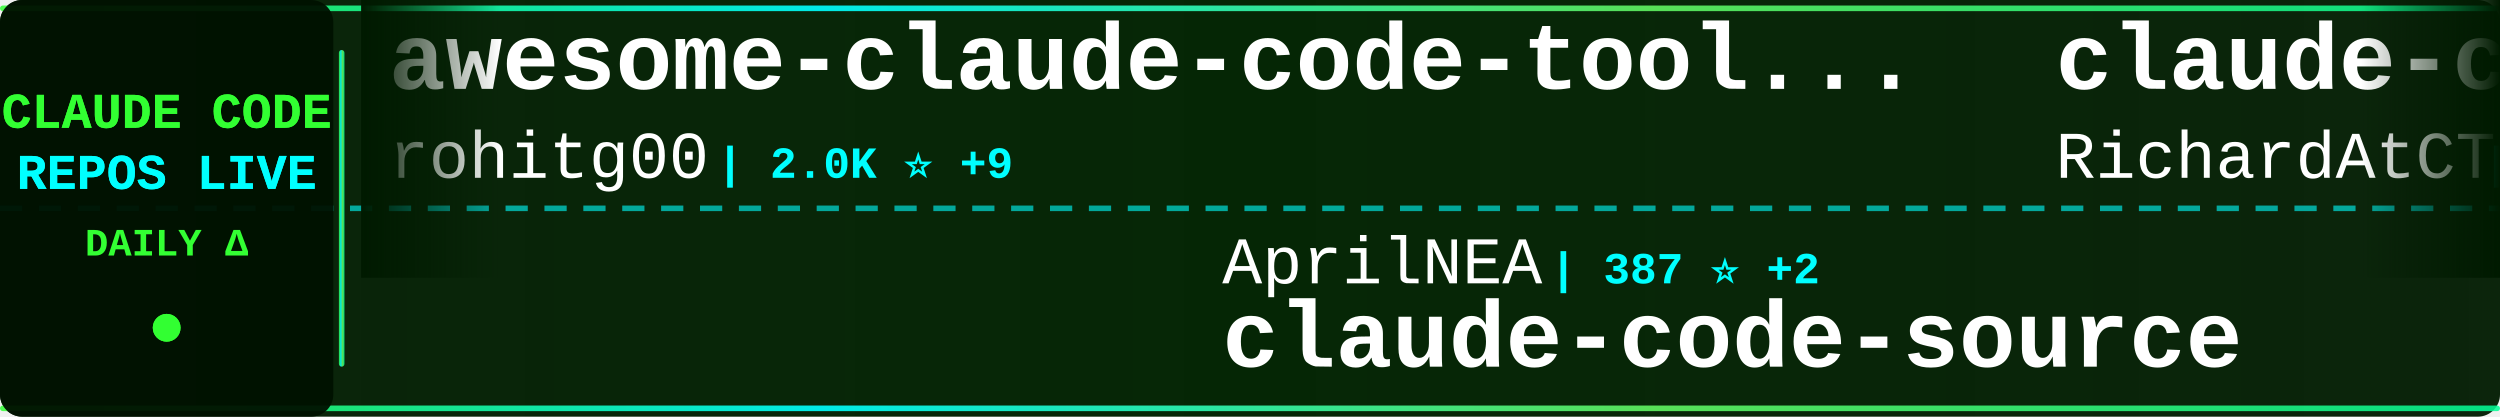
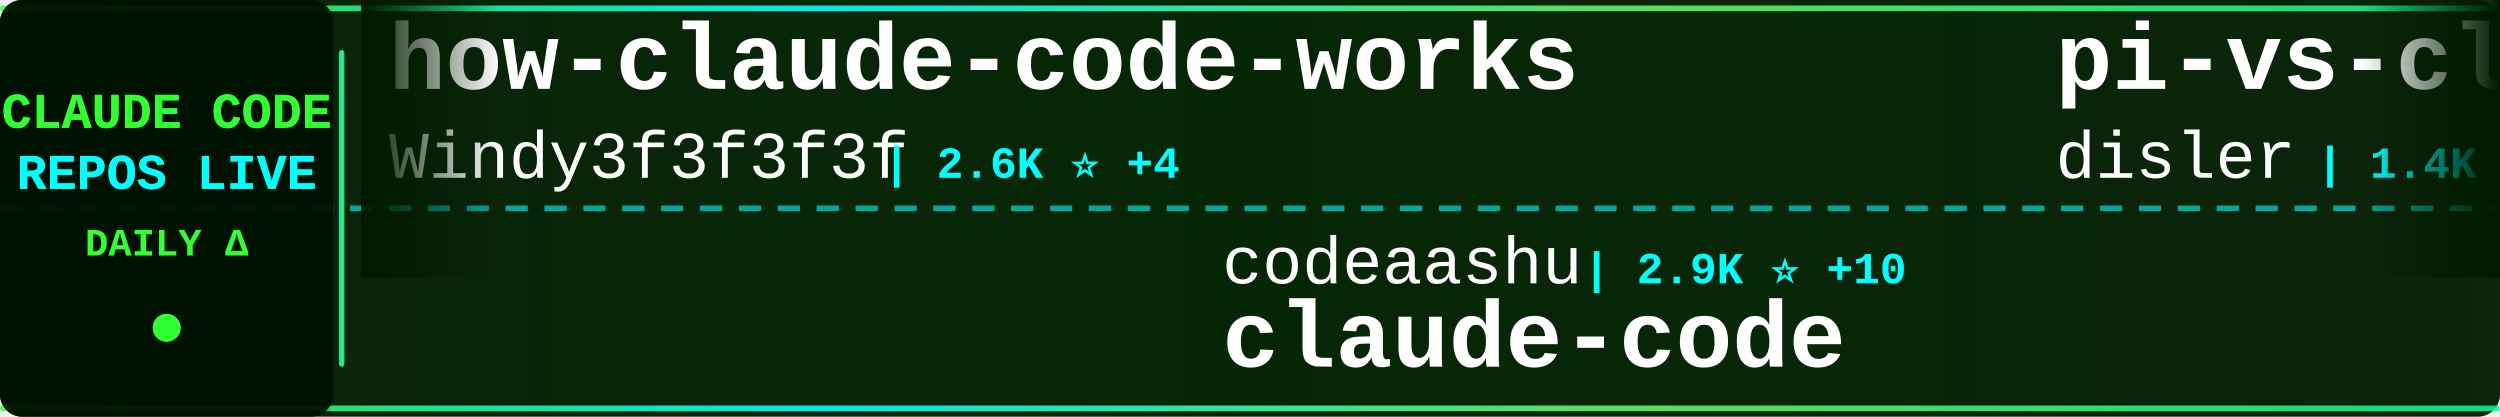
<svg xmlns="http://www.w3.org/2000/svg" width="900" height="150">
  <defs>
    <linearGradient id="tickerBg" x1="0%" y1="0%" x2="100%" y2="0%">
      <stop offset="0%" style="stop-color:#001a00;stop-opacity:0.95" />
      <stop offset="50%" style="stop-color:#002200;stop-opacity:0.98" />
      <stop offset="100%" style="stop-color:#001a00;stop-opacity:0.95" />
    </linearGradient>
    <linearGradient id="borderGrad" x1="0%" y1="0%" x2="100%" y2="0%">
      <stop offset="0%" style="stop-color:#33ff33;stop-opacity:0.85">
        <animate attributeName="stop-opacity" values="0.85;1;0.85" dur="2s" repeatCount="indefinite" />
      </stop>
      <stop offset="33%" style="stop-color:#00ffff;stop-opacity:0.9">
        <animate attributeName="stop-opacity" values="0.9;1;0.9" dur="2.2s" repeatCount="indefinite" />
      </stop>
      <stop offset="66%" style="stop-color:#66ff66;stop-opacity:0.85">
        <animate attributeName="stop-opacity" values="0.85;1;0.85" dur="1.8s" repeatCount="indefinite" />
      </stop>
      <stop offset="100%" style="stop-color:#00ff99;stop-opacity:0.85">
        <animate attributeName="stop-opacity" values="0.85;1;0.85" dur="2s" repeatCount="indefinite" />
      </stop>
    </linearGradient>
    <filter id="textGlow">
      <feGaussianBlur stdDeviation="0.1" result="coloredBlur" />
      <feMerge>
        <feMergeNode in="coloredBlur" />
        <feMergeNode in="SourceGraphic" />
      </feMerge>
    </filter>
    <filter id="metricGlow">
      <feGaussianBlur stdDeviation="0.2" result="coloredBlur" />
      <feMerge>
        <feMergeNode in="coloredBlur" />
        <feMergeNode in="SourceGraphic" />
      </feMerge>
    </filter>
    <linearGradient id="leftFade" x1="0%" y1="0%" x2="100%" y2="0%">
      <stop offset="0%" style="stop-color:#001a00;stop-opacity:1" />
      <stop offset="100%" style="stop-color:#001a00;stop-opacity:0" />
    </linearGradient>
    <linearGradient id="rightFade" x1="0%" y1="0%" x2="100%" y2="0%">
      <stop offset="0%" style="stop-color:#001a00;stop-opacity:0" />
      <stop offset="100%" style="stop-color:#001a00;stop-opacity:1" />
    </linearGradient>
  </defs>
  <rect width="900" height="150" fill="url(#tickerBg)" rx="8" />
  <rect x="0" y="2" width="900" height="2" fill="url(#borderGrad)" rx="1" />
  <rect x="0" y="146" width="900" height="2" fill="url(#borderGrad)" rx="1" />
  <line x1="0" y1="75" x2="900" y2="75" stroke="#00ffff" stroke-width="2" stroke-dasharray="8 6" opacity="0.6" />
  <rect x="0" y="0" width="120" height="150" fill="#001100" opacity="0.95" rx="8" />
  <text x="60" y="46" font-family="'Courier New', monospace" font-size="18" font-weight="bold" fill="#33ff33" text-anchor="middle" filter="url(#textGlow)">
    CLAUDE CODE
  </text>
  <text x="60" y="68" font-family="'Courier New', monospace" font-size="18" font-weight="bold" fill="#00ffff" text-anchor="middle" filter="url(#textGlow)">
    REPOS LIVE
  </text>
  <text x="60" y="92" font-family="'Courier New', monospace" font-size="14" font-weight="bold" fill="#33ff33" text-anchor="middle">
    DAILY Δ
  </text>
  <circle cx="60" cy="118" r="5" fill="#33ff33" filter="url(#metricGlow)">
    <animate attributeName="r" values="4;6;4" dur="1.5s" repeatCount="indefinite" />
    <animate attributeName="opacity" values="0.6;1;0.6" dur="1.5s" repeatCount="indefinite" />
  </circle>
  <rect x="122" y="18" width="2" height="114" fill="url(#borderGrad)" rx="1" />
  <clipPath id="tickerClip">
    <rect x="130" y="0" width="770" height="150" />
  </clipPath>
  <g clip-path="url(#tickerClip)">
    <g id="tickerItems">
      <animateTransform attributeName="transform" attributeType="XML" type="translate" from="0 0" to="-3000 0" dur="54s" repeatCount="indefinite" />
      <g transform="translate(0, 0)">
-         <text x="140" y="32" font-family="'Courier New', monospace" font-size="34" font-weight="bold" fill="#ffffff">awesome-claude-code-tool...</text>
-         <text x="140" y="64" font-family="'Courier New', monospace" font-size="24" font-weight="normal" fill="#ffffff" opacity="1.0">rohitg00</text>
-         <text x="258" y="64" font-family="'Courier New', monospace" font-size="16" font-weight="bold" fill="#00ffff"> | 2.0K ⭐ +9</text>
+         <text x="140" y="32" font-family="'Courier New', monospace" font-size="34" font-weight="bold" fill="#ffffff">how-claude-code-works</text>
+         <text x="140" y="64" font-family="'Courier New', monospace" font-size="24" font-weight="normal" fill="#ffffff" opacity="1.0">Windy3f3f3f3f</text>
+         <text x="318" y="64" font-family="'Courier New', monospace" font-size="16" font-weight="bold" fill="#00ffff"> | 2.6K ⭐ +4</text>
      </g>
      <g transform="translate(300, 0)">
-         <text x="140" y="102" font-family="'Courier New', monospace" font-size="24" font-weight="normal" fill="#ffffff" opacity="1.0">AprilNEA</text>
-         <text x="258" y="102" font-family="'Courier New', monospace" font-size="16" font-weight="bold" fill="#00ffff"> | 387 ⭐ +2</text>
+         <text x="140" y="102" font-family="'Courier New', monospace" font-size="24" font-weight="normal" fill="#ffffff" opacity="1.0">codeaashu</text>
+         <text x="270" y="102" font-family="'Courier New', monospace" font-size="16" font-weight="bold" fill="#00ffff"> | 2.9K ⭐ +10</text>
+         <text x="140" y="132" font-family="'Courier New', monospace" font-size="34" font-weight="bold" fill="#ffffff">claude-code</text>
+       </g>
+       <g transform="translate(600, 0)">
+         <text x="140" y="32" font-family="'Courier New', monospace" font-size="34" font-weight="bold" fill="#ffffff">pi-vs-claude-code</text>
+         <text x="140" y="64" font-family="'Courier New', monospace" font-size="24" font-weight="normal" fill="#ffffff" opacity="1.0">disler</text>
+         <text x="234" y="64" font-family="'Courier New', monospace" font-size="16" font-weight="bold" fill="#00ffff"> | 1.4K ⭐ +2</text>
+       </g>
+       <g transform="translate(900, 0)">
+         <text x="140" y="102" font-family="'Courier New', monospace" font-size="24" font-weight="normal" fill="#ffffff" opacity="1.0">jarmuine</text>
+         <text x="258" y="102" font-family="'Courier New', monospace" font-size="16" font-weight="bold" fill="#00ffff"> | 2.2K ⭐ +1</text>
+         <text x="140" y="132" font-family="'Courier New', monospace" font-size="34" font-weight="bold" fill="#ffffff">claude-code</text>
+       </g>
+       <g transform="translate(1200, 0)">
+         <text x="140" y="32" font-family="'Courier New', monospace" font-size="34" font-weight="bold" fill="#ffffff">claude-code-best-practic...</text>
+         <text x="140" y="64" font-family="'Courier New', monospace" font-size="24" font-weight="normal" fill="#ffffff" opacity="1.0">shanraisshan</text>
+         <text x="306" y="64" font-family="'Courier New', monospace" font-size="16" font-weight="bold" fill="#00ffff"> | 57.6K ⭐ +86</text>
+       </g>
+       <g transform="translate(1500, 0)">
+         <text x="140" y="102" font-family="'Courier New', monospace" font-size="24" font-weight="normal" fill="#ffffff" opacity="1.0">hangsman</text>
+         <text x="258" y="102" font-family="'Courier New', monospace" font-size="16" font-weight="bold" fill="#00ffff"> | 785 ⭐ +1</text>
        <text x="140" y="132" font-family="'Courier New', monospace" font-size="34" font-weight="bold" fill="#ffffff">claude-code-source</text>
      </g>
-       <g transform="translate(600, 0)">
-         <text x="140" y="32" font-family="'Courier New', monospace" font-size="34" font-weight="bold" fill="#ffffff">claude-code-telegram</text>
-         <text x="140" y="64" font-family="'Courier New', monospace" font-size="24" font-weight="normal" fill="#ffffff" opacity="1.0">RichardAtCT</text>
-         <text x="294" y="64" font-family="'Courier New', monospace" font-size="16" font-weight="bold" fill="#00ffff"> | 2.7K ⭐ +1</text>
+       <g transform="translate(1800, 0)">
+         <text x="140" y="32" font-family="'Courier New', monospace" font-size="34" font-weight="bold" fill="#ffffff">claude_code_src</text>
+         <text x="140" y="64" font-family="'Courier New', monospace" font-size="24" font-weight="normal" fill="#ffffff" opacity="1.0">ponponon</text>
+         <text x="258" y="64" font-family="'Courier New', monospace" font-size="16" font-weight="bold" fill="#00ffff"> | 2.3K ⭐ +1</text>
      </g>
-       <g transform="translate(900, 0)">
-         <text x="140" y="102" font-family="'Courier New', monospace" font-size="24" font-weight="normal" fill="#ffffff" opacity="1.0">Donchitos</text>
-         <text x="270" y="102" font-family="'Courier New', monospace" font-size="16" font-weight="bold" fill="#00ffff"> | 21.5K ⭐ +80</text>
-         <text x="140" y="132" font-family="'Courier New', monospace" font-size="34" font-weight="bold" fill="#ffffff">Claude-Code-Game-Studios</text>
+       <g transform="translate(2100, 0)">
+         <text x="140" y="102" font-family="'Courier New', monospace" font-size="24" font-weight="normal" fill="#ffffff" opacity="1.0">Yeachan-Heo</text>
+         <text x="294" y="102" font-family="'Courier New', monospace" font-size="16" font-weight="bold" fill="#00ffff"> | 36.3K ⭐ +53</text>
+         <text x="140" y="132" font-family="'Courier New', monospace" font-size="34" font-weight="bold" fill="#ffffff">oh-my-claudecode</text>
      </g>
-       <g transform="translate(1200, 0)">
-         <text x="140" y="32" font-family="'Courier New', monospace" font-size="34" font-weight="bold" fill="#ffffff">Claude-Code-Workflow</text>
-         <text x="140" y="64" font-family="'Courier New', monospace" font-size="24" font-weight="normal" fill="#ffffff" opacity="1.0">catlog22</text>
-         <text x="258" y="64" font-family="'Courier New', monospace" font-size="16" font-weight="bold" fill="#00ffff"> | 2.1K ⭐ +1</text>
+       <g transform="translate(2400, 0)">
+         <text x="140" y="32" font-family="'Courier New', monospace" font-size="34" font-weight="bold" fill="#ffffff">claude-code-source</text>
+         <text x="140" y="64" font-family="'Courier New', monospace" font-size="24" font-weight="normal" fill="#ffffff" opacity="1.0">JrCx7scC</text>
+         <text x="258" y="64" font-family="'Courier New', monospace" font-size="16" font-weight="bold" fill="#00ffff"> | 370 ⭐</text>
      </g>
-       <g transform="translate(1500, 0)">
-         <text x="140" y="102" font-family="'Courier New', monospace" font-size="24" font-weight="normal" fill="#ffffff" opacity="1.0">T-Lab-CUHKSZ</text>
-         <text x="306" y="102" font-family="'Courier New', monospace" font-size="16" font-weight="bold" fill="#00ffff"> | 318 ⭐ +1</text>
+       <g transform="translate(2700, 0)">
+         <text x="140" y="102" font-family="'Courier New', monospace" font-size="24" font-weight="normal" fill="#ffffff" opacity="1.0">OneRedOak</text>
+         <text x="270" y="102" font-family="'Courier New', monospace" font-size="16" font-weight="bold" fill="#00ffff"> | 3.8K ⭐</text>
+         <text x="140" y="132" font-family="'Courier New', monospace" font-size="34" font-weight="bold" fill="#ffffff">claude-code-workflows</text>
+       </g>
+       <g transform="translate(3000, 0)">
+         <text x="140" y="32" font-family="'Courier New', monospace" font-size="34" font-weight="bold" fill="#ffffff">how-claude-code-works</text>
+         <text x="140" y="64" font-family="'Courier New', monospace" font-size="24" font-weight="normal" fill="#ffffff" opacity="1.0">Windy3f3f3f3f</text>
+         <text x="318" y="64" font-family="'Courier New', monospace" font-size="16" font-weight="bold" fill="#00ffff"> | 2.6K ⭐ +4</text>
+       </g>
+       <g transform="translate(3300, 0)">
+         <text x="140" y="102" font-family="'Courier New', monospace" font-size="24" font-weight="normal" fill="#ffffff" opacity="1.0">codeaashu</text>
+         <text x="270" y="102" font-family="'Courier New', monospace" font-size="16" font-weight="bold" fill="#00ffff"> | 2.9K ⭐ +10</text>
        <text x="140" y="132" font-family="'Courier New', monospace" font-size="34" font-weight="bold" fill="#ffffff">claude-code</text>
      </g>
-       <g transform="translate(1800, 0)">
-         <text x="140" y="32" font-family="'Courier New', monospace" font-size="34" font-weight="bold" fill="#ffffff">claude-coder</text>
-         <text x="140" y="64" font-family="'Courier New', monospace" font-size="24" font-weight="normal" fill="#ffffff" opacity="1.0">kodu-ai</text>
-         <text x="246" y="64" font-family="'Courier New', monospace" font-size="16" font-weight="bold" fill="#00ffff"> | 5.3K ⭐</text>
-       </g>
-       <g transform="translate(2100, 0)">
-         <text x="140" y="102" font-family="'Courier New', monospace" font-size="24" font-weight="normal" fill="#ffffff" opacity="1.0">Hyper66666</text>
-         <text x="282" y="102" font-family="'Courier New', monospace" font-size="16" font-weight="bold" fill="#00ffff"> | 215 ⭐</text>
-         <text x="140" y="132" font-family="'Courier New', monospace" font-size="34" font-weight="bold" fill="#ffffff">claude-code-sourcemap</text>
-       </g>
-       <g transform="translate(2400, 0)">
-         <text x="140" y="32" font-family="'Courier New', monospace" font-size="34" font-weight="bold" fill="#ffffff">claude-code-cli</text>
-         <text x="140" y="64" font-family="'Courier New', monospace" font-size="24" font-weight="normal" fill="#ffffff" opacity="1.0">huangserva</text>
-         <text x="282" y="64" font-family="'Courier New', monospace" font-size="16" font-weight="bold" fill="#00ffff"> | 604 ⭐ +1</text>
-       </g>
-       <g transform="translate(2700, 0)">
-         <text x="140" y="102" font-family="'Courier New', monospace" font-size="24" font-weight="normal" fill="#ffffff" opacity="1.0">Yuyz0112</text>
-         <text x="258" y="102" font-family="'Courier New', monospace" font-size="16" font-weight="bold" fill="#00ffff"> | 2.4K ⭐ +1</text>
-         <text x="140" y="132" font-family="'Courier New', monospace" font-size="34" font-weight="bold" fill="#ffffff">claude-code-reverse</text>
-       </g>
-       <g transform="translate(3000, 0)">
-         <text x="140" y="32" font-family="'Courier New', monospace" font-size="34" font-weight="bold" fill="#ffffff">awesome-claude-code-tool...</text>
-         <text x="140" y="64" font-family="'Courier New', monospace" font-size="24" font-weight="normal" fill="#ffffff" opacity="1.0">rohitg00</text>
-         <text x="258" y="64" font-family="'Courier New', monospace" font-size="16" font-weight="bold" fill="#00ffff"> | 2.0K ⭐ +9</text>
-       </g>
-       <g transform="translate(3300, 0)">
-         <text x="140" y="102" font-family="'Courier New', monospace" font-size="24" font-weight="normal" fill="#ffffff" opacity="1.0">AprilNEA</text>
-         <text x="258" y="102" font-family="'Courier New', monospace" font-size="16" font-weight="bold" fill="#00ffff"> | 387 ⭐ +2</text>
-         <text x="140" y="132" font-family="'Courier New', monospace" font-size="34" font-weight="bold" fill="#ffffff">claude-code-source</text>
-       </g>
      <g transform="translate(3600, 0)">
-         <text x="140" y="32" font-family="'Courier New', monospace" font-size="34" font-weight="bold" fill="#ffffff">claude-code-telegram</text>
-         <text x="140" y="64" font-family="'Courier New', monospace" font-size="24" font-weight="normal" fill="#ffffff" opacity="1.0">RichardAtCT</text>
-         <text x="294" y="64" font-family="'Courier New', monospace" font-size="16" font-weight="bold" fill="#00ffff"> | 2.7K ⭐ +1</text>
+         <text x="140" y="32" font-family="'Courier New', monospace" font-size="34" font-weight="bold" fill="#ffffff">pi-vs-claude-code</text>
+         <text x="140" y="64" font-family="'Courier New', monospace" font-size="24" font-weight="normal" fill="#ffffff" opacity="1.0">disler</text>
+         <text x="234" y="64" font-family="'Courier New', monospace" font-size="16" font-weight="bold" fill="#00ffff"> | 1.4K ⭐ +2</text>
      </g>
      <g transform="translate(3900, 0)">
-         <text x="140" y="102" font-family="'Courier New', monospace" font-size="24" font-weight="normal" fill="#ffffff" opacity="1.0">Donchitos</text>
-         <text x="270" y="102" font-family="'Courier New', monospace" font-size="16" font-weight="bold" fill="#00ffff"> | 21.5K ⭐ +80</text>
-         <text x="140" y="132" font-family="'Courier New', monospace" font-size="34" font-weight="bold" fill="#ffffff">Claude-Code-Game-Studios</text>
+         <text x="140" y="102" font-family="'Courier New', monospace" font-size="24" font-weight="normal" fill="#ffffff" opacity="1.0">jarmuine</text>
+         <text x="258" y="102" font-family="'Courier New', monospace" font-size="16" font-weight="bold" fill="#00ffff"> | 2.2K ⭐ +1</text>
+         <text x="140" y="132" font-family="'Courier New', monospace" font-size="34" font-weight="bold" fill="#ffffff">claude-code</text>
      </g>
    </g>
  </g>
  <rect x="130" y="0" width="50" height="100" fill="url(#leftFade)" />
  <rect x="850" y="0" width="50" height="100" fill="url(#rightFade)" />
</svg>
